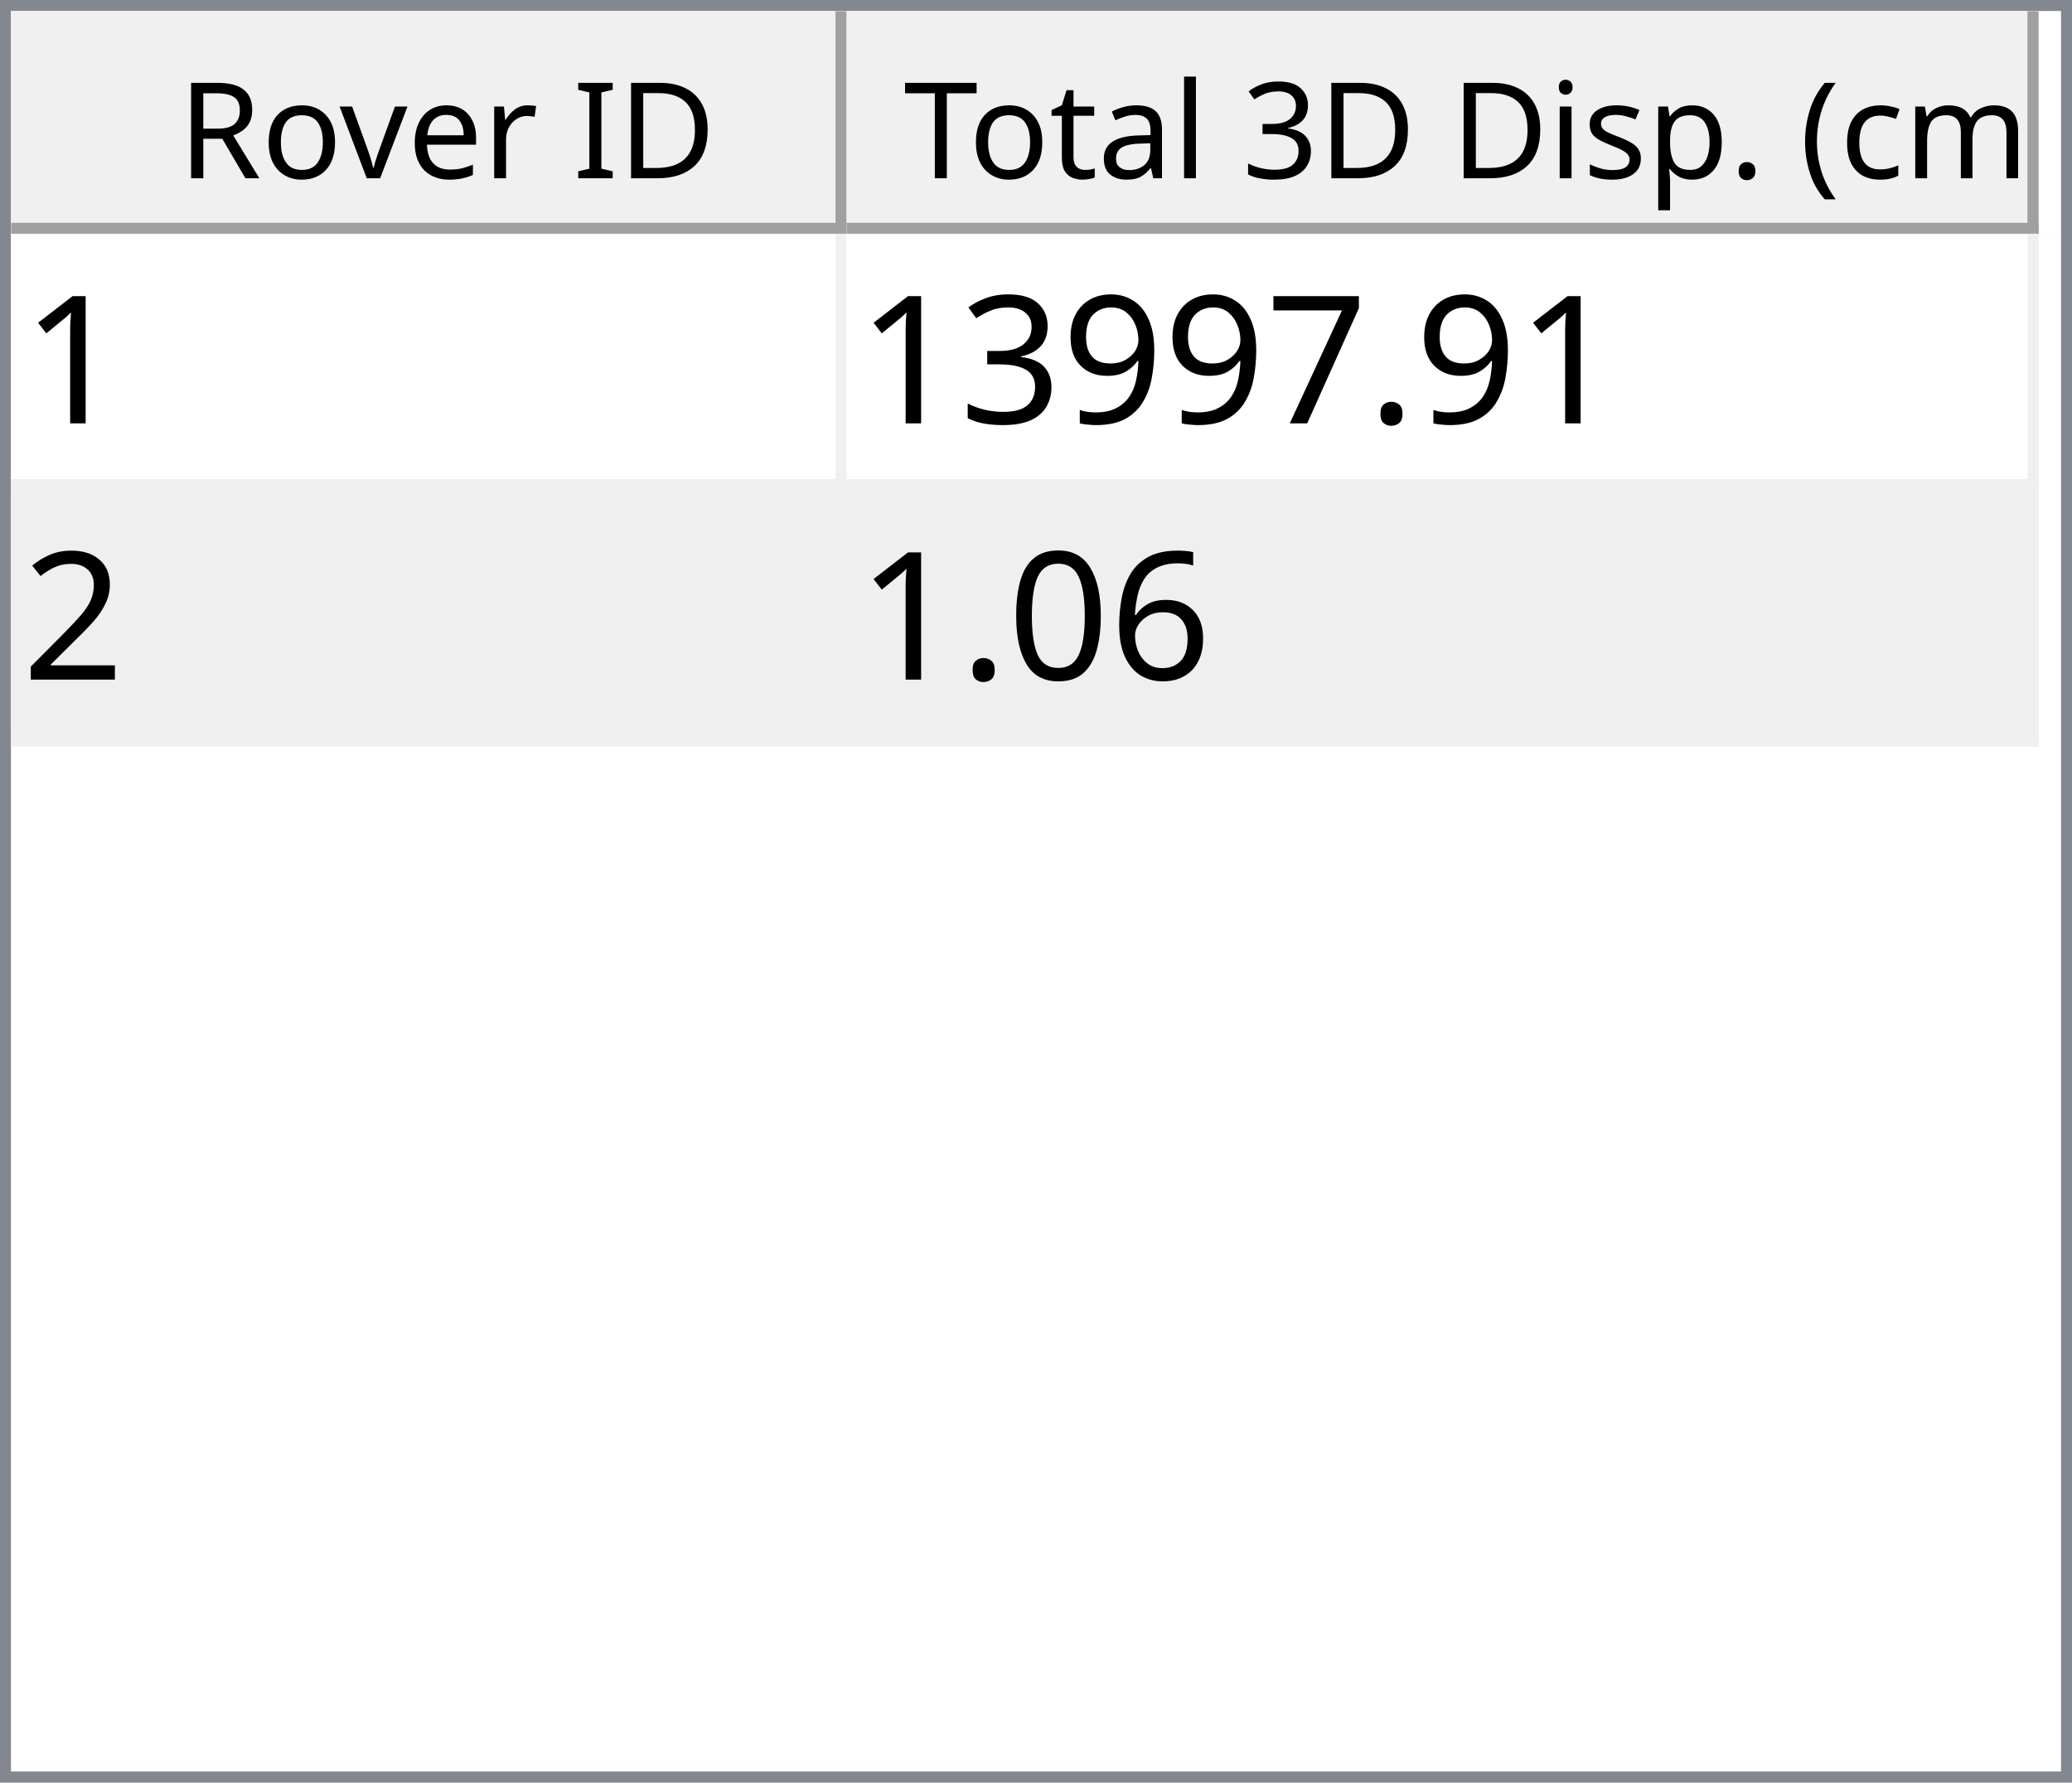
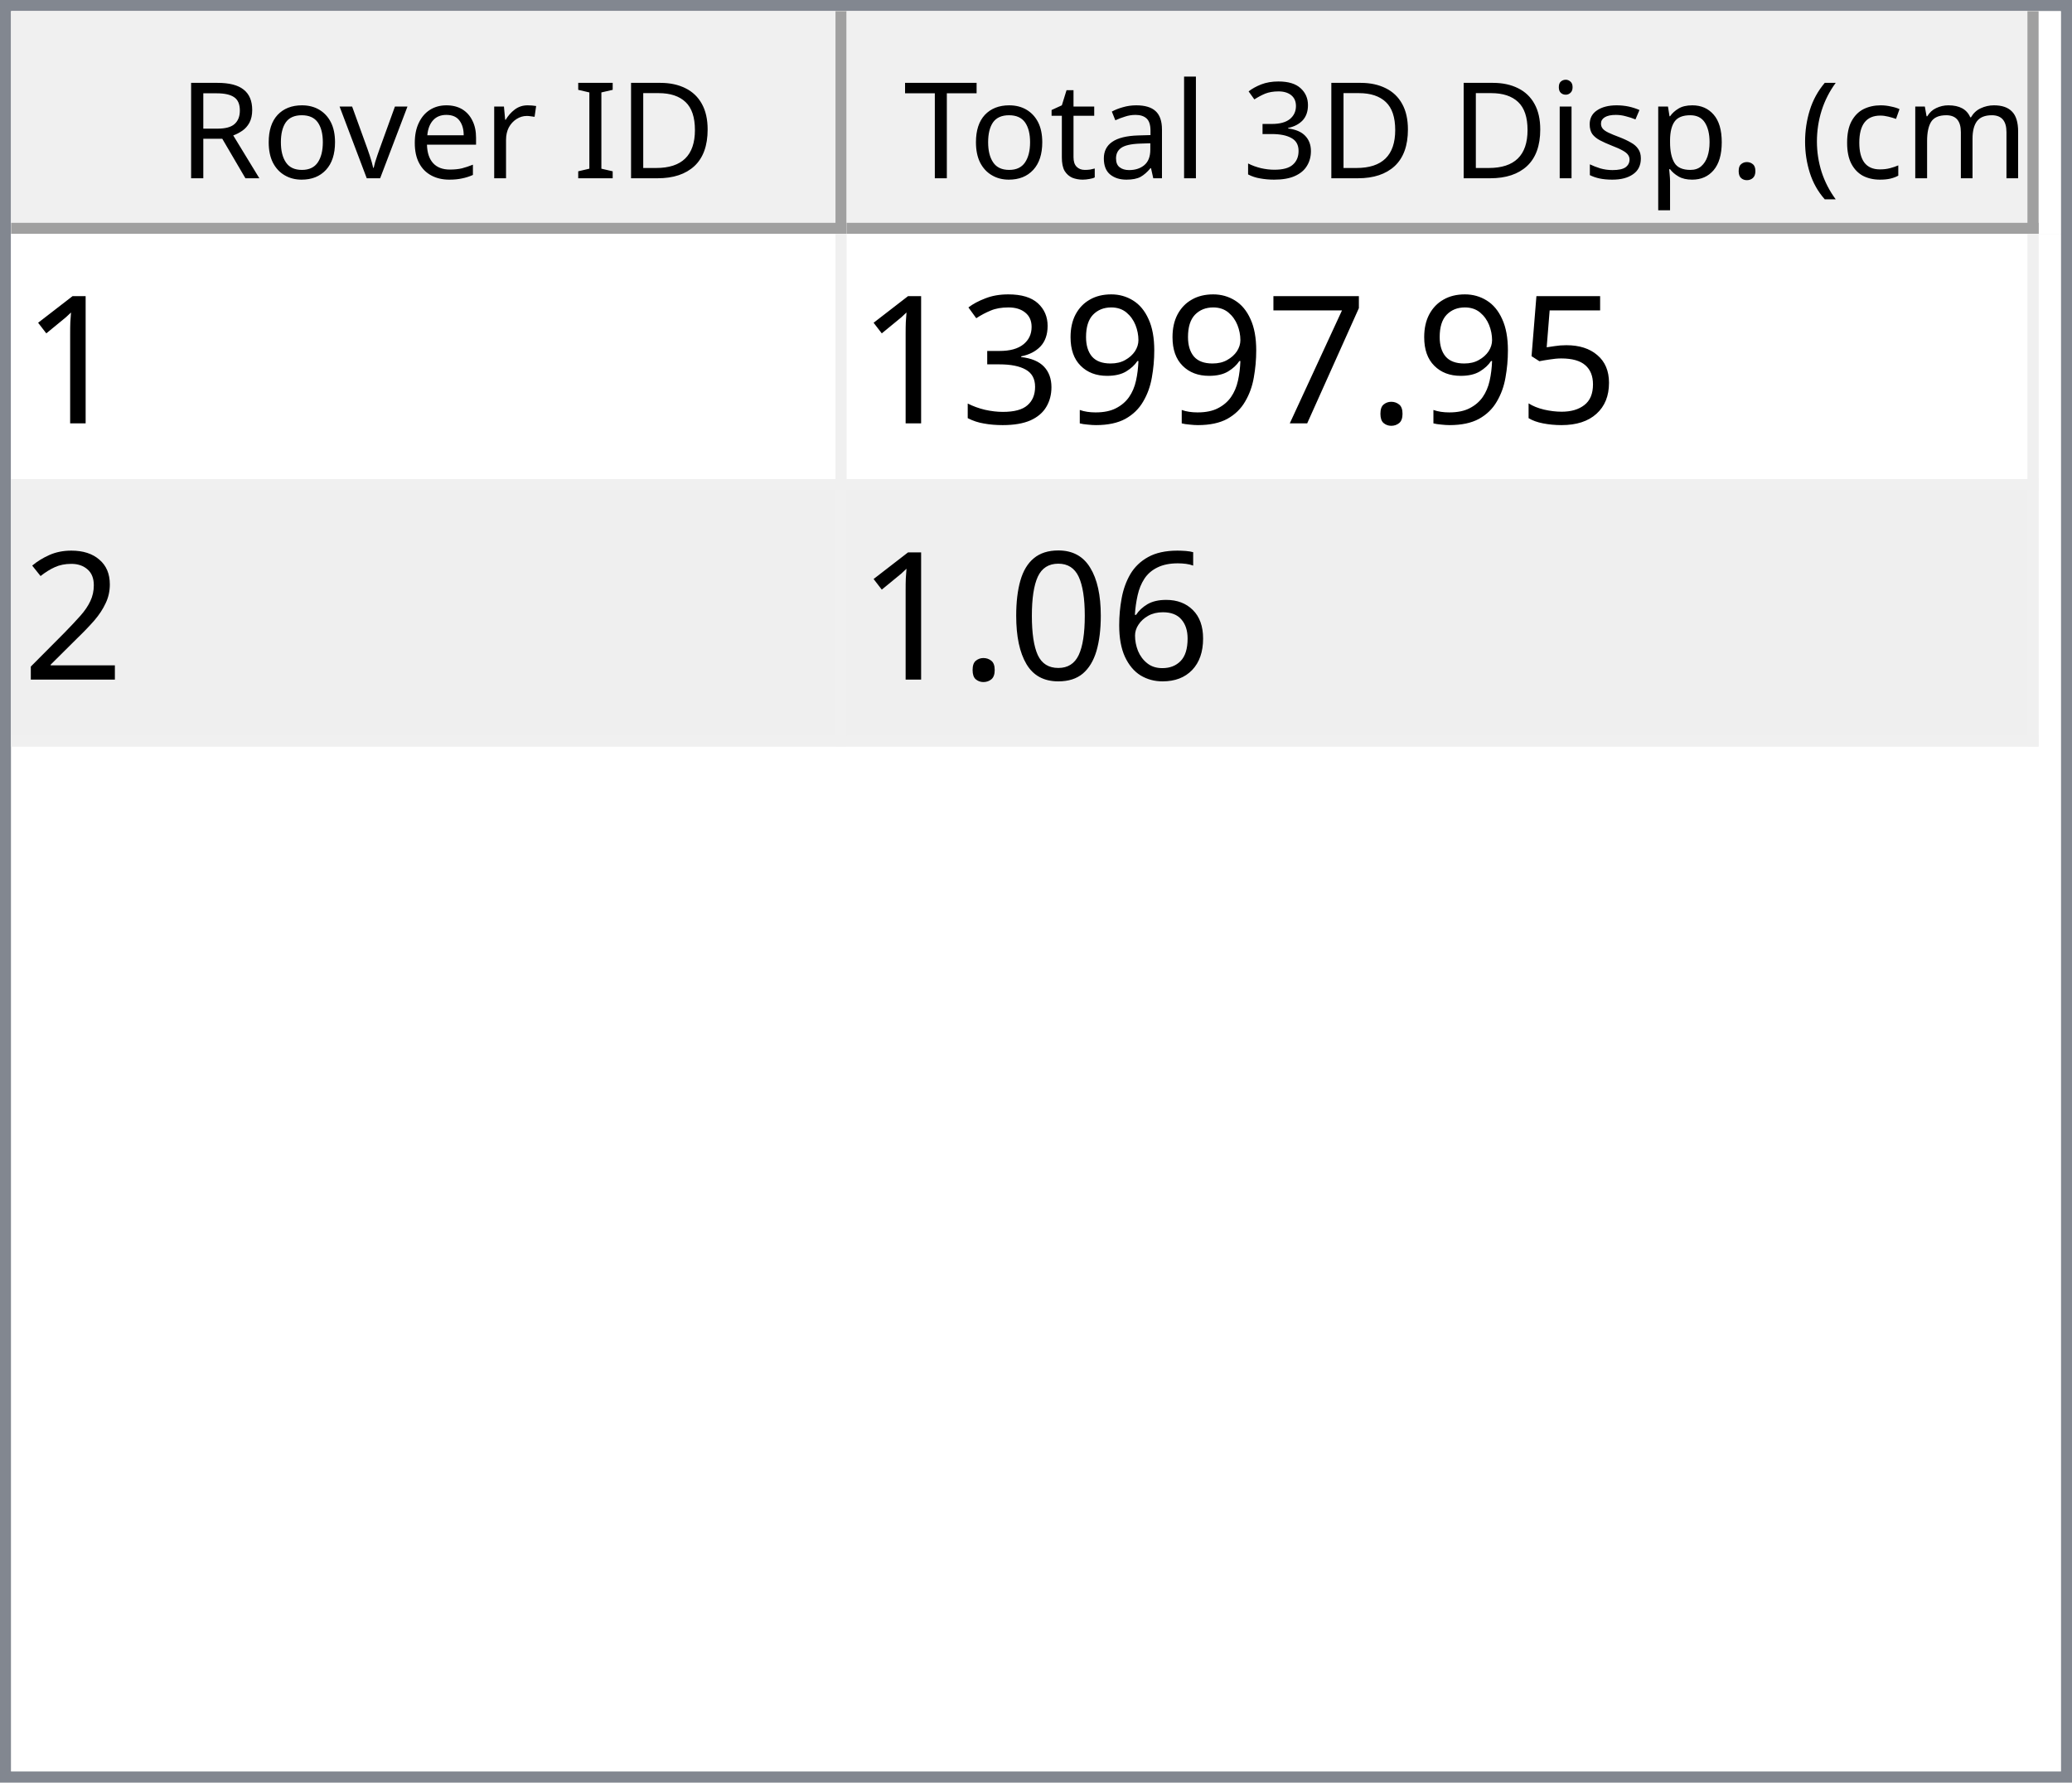
<svg xmlns="http://www.w3.org/2000/svg" style="fill-opacity:1; color-rendering:auto; color-interpolation:auto; text-rendering:auto; stroke:black; stroke-linecap:square; stroke-miterlimit:10; shape-rendering:auto; stroke-opacity:1; fill:black; stroke-dasharray:none; font-weight:normal; stroke-width:1; font-family:'Dialog'; font-style:normal; stroke-linejoin:miter; font-size:12px; stroke-dashoffset:0; image-rendering:auto;" width="186" height="160">
  <defs id="genericDefs" />
  <g>
    <defs id="defs1">
      <clipPath clipPathUnits="userSpaceOnUse" id="clipPath1">
        <path d="M0 0 L186 0 L186 160 L0 160 L0 0 Z" />
      </clipPath>
      <clipPath clipPathUnits="userSpaceOnUse" id="clipPath2">
        <path d="M0 0 L0 160 L186 160 L186 0 Z" />
      </clipPath>
      <clipPath clipPathUnits="userSpaceOnUse" id="clipPath3">
        <path d="M0 0 L0 20 L184 20 L184 0 Z" />
      </clipPath>
      <clipPath clipPathUnits="userSpaceOnUse" id="clipPath4">
        <path d="M0 0 L0 20 L75 20 L75 0 Z" />
      </clipPath>
      <clipPath clipPathUnits="userSpaceOnUse" id="clipPath5">
        <path d="M1 1 L1 19 L74 19 L74 1 Z" />
      </clipPath>
      <clipPath clipPathUnits="userSpaceOnUse" id="clipPath6">
        <path d="M0 0 L0 18 L73 18 L73 0 Z" />
      </clipPath>
      <clipPath clipPathUnits="userSpaceOnUse" id="clipPath7">
        <path d="M-0.5 -0.5 L-0.5 19.5 L74.5 19.5 L74.5 -0.5 Z" />
      </clipPath>
      <clipPath clipPathUnits="userSpaceOnUse" id="clipPath8">
        <path d="M0 0 L0 20 L107 20 L107 0 Z" />
      </clipPath>
      <clipPath clipPathUnits="userSpaceOnUse" id="clipPath9">
        <path d="M1 1 L1 19 L106 19 L106 1 Z" />
      </clipPath>
      <clipPath clipPathUnits="userSpaceOnUse" id="clipPath10">
        <path d="M0 0 L0 18 L105 18 L105 0 Z" />
      </clipPath>
      <clipPath clipPathUnits="userSpaceOnUse" id="clipPath11">
        <path d="M-0.5 -0.5 L-0.5 19.5 L106.5 19.5 L106.5 -0.5 Z" />
      </clipPath>
      <clipPath clipPathUnits="userSpaceOnUse" id="clipPath12">
        <path d="M0 0 L0 138 L184 138 L184 0 Z" />
      </clipPath>
      <clipPath clipPathUnits="userSpaceOnUse" id="clipPath13">
        <path d="M0 0 L0 46 L182 46 L182 0 Z" />
      </clipPath>
      <clipPath clipPathUnits="userSpaceOnUse" id="clipPath14">
        <path d="M-0.5 -0.5 L-0.5 45.5 L181.5 45.5 L181.5 -0.5 Z" />
      </clipPath>
      <clipPath clipPathUnits="userSpaceOnUse" id="clipPath15">
        <path d="M0 0 L0 22 L74 22 L74 0 Z" />
      </clipPath>
      <clipPath clipPathUnits="userSpaceOnUse" id="clipPath16">
        <path d="M0 0 L0 22 L106 22 L106 0 Z" />
      </clipPath>
      <font horiz-adv-x="64.551" id="font1">
        <font-face ascent="107.91" descent="25.098" units-per-em="100" style="font-style:normal; font-family:Segoe UI; font-weight:normal;" />
        <missing-glyph horiz-adv-x="64.551" d="M8.109 0 L8.109 68.266 L56.453 68.266 L56.453 0 L8.109 0 ZM15.328 7.234 L49.219 7.234 L49.219 61.031 L15.328 61.031 L15.328 7.234 Z" />
        <glyph unicode="D" horiz-adv-x="70.117" d="M9.188 0 L9.188 70.016 L28.516 70.016 Q65.531 70.016 65.531 35.891 Q65.531 19.672 55.25 9.836 Q44.969 0 27.734 0 L9.188 0 ZM17.391 62.594 L17.391 7.422 L27.828 7.422 Q41.609 7.422 49.273 14.797 Q56.938 22.172 56.938 35.688 Q56.938 62.594 28.328 62.594 L17.391 62.594 Z" />
        <glyph unicode="I" horiz-adv-x="26.611" d="M17.391 0 L9.188 0 L9.188 70.016 L17.391 70.016 L17.391 0 Z" />
        <glyph unicode=" " horiz-adv-x="27.393" d="" />
        <glyph unicode="r" horiz-adv-x="34.766" d="M34.188 41.891 Q32.078 43.5 28.125 43.5 Q23 43.5 19.555 38.672 Q16.109 33.844 16.109 25.484 L16.109 0 L8.109 0 L8.109 50 L16.109 50 L16.109 39.703 L16.312 39.703 Q18.016 44.969 21.531 47.922 Q25.047 50.875 29.391 50.875 Q32.516 50.875 34.188 50.203 L34.188 41.891 Z" />
        <glyph unicode="e" horiz-adv-x="52.295" d="M48.297 23 L12.984 23 Q13.188 14.656 17.484 10.109 Q21.781 5.562 29.297 5.562 Q37.75 5.562 44.828 11.141 L44.828 3.609 Q38.234 -1.172 27.391 -1.172 Q16.797 -1.172 10.742 5.641 Q4.688 12.453 4.688 24.812 Q4.688 36.469 11.305 43.82 Q17.922 51.172 27.734 51.172 Q37.547 51.172 42.922 44.828 Q48.297 38.484 48.297 27.203 L48.297 23 ZM40.094 29.781 Q40.047 36.719 36.75 40.578 Q33.453 44.438 27.594 44.438 Q21.922 44.438 17.969 40.383 Q14.016 36.328 13.094 29.781 L40.094 29.781 Z" />
        <glyph unicode="v" horiz-adv-x="47.9" d="M47.406 50 L27.484 0 L19.625 0 L0.688 50 L9.469 50 L22.172 13.672 Q23.578 9.672 23.922 6.688 L24.125 6.688 Q24.609 10.453 25.688 13.484 L38.969 50 L47.406 50 Z" />
        <glyph unicode="o" horiz-adv-x="58.594" d="M29 -1.172 Q17.922 -1.172 11.305 5.836 Q4.688 12.844 4.688 24.422 Q4.688 37.016 11.57 44.094 Q18.453 51.172 30.172 51.172 Q41.359 51.172 47.633 44.289 Q53.906 37.406 53.906 25.203 Q53.906 13.234 47.141 6.031 Q40.375 -1.172 29 -1.172 ZM29.594 44.438 Q21.875 44.438 17.383 39.188 Q12.891 33.938 12.891 24.703 Q12.891 15.828 17.43 10.695 Q21.969 5.562 29.594 5.562 Q37.359 5.562 41.531 10.594 Q45.703 15.625 45.703 24.906 Q45.703 34.281 41.531 39.359 Q37.359 44.438 29.594 44.438 Z" />
        <glyph unicode="R" horiz-adv-x="59.814" d="M59.375 0 L49.609 0 L37.891 19.625 Q36.281 22.359 34.766 24.289 Q33.25 26.219 31.664 27.438 Q30.078 28.656 28.25 29.219 Q26.422 29.781 24.125 29.781 L17.391 29.781 L17.391 0 L9.188 0 L9.188 70.016 L30.078 70.016 Q34.672 70.016 38.555 68.867 Q42.438 67.719 45.289 65.375 Q48.141 63.031 49.758 59.547 Q51.375 56.062 51.375 51.375 Q51.375 47.703 50.273 44.656 Q49.172 41.609 47.148 39.211 Q45.125 36.812 42.266 35.133 Q39.406 33.453 35.844 32.516 L35.844 32.328 Q37.594 31.547 38.891 30.547 Q40.188 29.547 41.359 28.18 Q42.531 26.812 43.68 25.078 Q44.828 23.344 46.234 21.047 L59.375 0 ZM17.391 62.594 L17.391 37.203 L28.516 37.203 Q31.594 37.203 34.203 38.133 Q36.812 39.062 38.719 40.797 Q40.625 42.531 41.703 45.047 Q42.781 47.562 42.781 50.688 Q42.781 56.297 39.141 59.445 Q35.5 62.594 28.609 62.594 L17.391 62.594 Z" />
        <glyph unicode=")" horiz-adv-x="30.176" d="M8.297 -15.922 L1.172 -15.922 Q16.406 2.344 16.406 26.812 Q16.406 51.469 1.078 70.016 L8.297 70.016 Q23.531 52.156 23.531 26.703 Q23.531 1.375 8.297 -15.922 Z" />
        <glyph unicode="m" horiz-adv-x="86.133" d="M79.109 0 L71.094 0 L71.094 28.719 Q71.094 37.016 68.531 40.727 Q65.969 44.438 59.906 44.438 Q54.781 44.438 51.195 39.75 Q47.609 35.062 47.609 28.516 L47.609 0 L39.594 0 L39.594 29.688 Q39.594 44.438 28.219 44.438 Q22.953 44.438 19.531 40.016 Q16.109 35.594 16.109 28.516 L16.109 0 L8.109 0 L8.109 50 L16.109 50 L16.109 42.094 L16.312 42.094 Q21.625 51.172 31.844 51.172 Q36.969 51.172 40.773 48.312 Q44.578 45.453 46 40.828 Q51.562 51.172 62.594 51.172 Q79.109 51.172 79.109 30.812 L79.109 0 Z" />
        <glyph unicode="c" horiz-adv-x="46.191" d="M42.188 2.297 Q36.422 -1.172 28.516 -1.172 Q17.828 -1.172 11.258 5.789 Q4.688 12.75 4.688 23.828 Q4.688 36.188 11.766 43.68 Q18.844 51.172 30.672 51.172 Q37.25 51.172 42.281 48.734 L42.281 40.531 Q36.719 44.438 30.375 44.438 Q22.703 44.438 17.797 38.945 Q12.891 33.453 12.891 24.516 Q12.891 15.719 17.508 10.641 Q22.125 5.562 29.891 5.562 Q36.422 5.562 42.188 9.906 L42.188 2.297 Z" />
        <glyph unicode="(" horiz-adv-x="30.176" d="M29.109 -15.922 L21.969 -15.922 Q6.844 1.375 6.844 26.703 Q6.844 52.156 21.969 70.016 L29.203 70.016 Q13.875 51.469 13.875 26.812 Q13.875 2.344 29.109 -15.922 Z" />
        <glyph unicode="." horiz-adv-x="21.68" d="M10.891 -1.078 Q8.641 -1.078 7.055 0.539 Q5.469 2.156 5.469 4.391 Q5.469 6.641 7.055 8.273 Q8.641 9.906 10.891 9.906 Q13.188 9.906 14.797 8.273 Q16.406 6.641 16.406 4.391 Q16.406 2.156 14.797 0.539 Q13.188 -1.078 10.891 -1.078 Z" />
        <glyph unicode="p" horiz-adv-x="58.789" d="M16.312 7.234 L16.109 7.234 L16.109 -23 L8.109 -23 L8.109 50 L16.109 50 L16.109 41.219 L16.312 41.219 Q22.219 51.172 33.594 51.172 Q43.266 51.172 48.688 44.461 Q54.109 37.75 54.109 26.469 Q54.109 13.922 48 6.375 Q41.891 -1.172 31.297 -1.172 Q21.578 -1.172 16.312 7.234 ZM16.109 27.391 L16.109 20.406 Q16.109 14.203 20.141 9.883 Q24.172 5.562 30.375 5.562 Q37.641 5.562 41.773 11.133 Q45.906 16.703 45.906 26.609 Q45.906 34.969 42.047 39.703 Q38.188 44.438 31.594 44.438 Q24.609 44.438 20.359 39.578 Q16.109 34.719 16.109 27.391 Z" />
        <glyph unicode="s" horiz-adv-x="42.432" d="M5.078 1.812 L5.078 10.406 Q11.625 5.562 19.484 5.562 Q30.031 5.562 30.031 12.594 Q30.031 14.594 29.125 15.992 Q28.219 17.391 26.68 18.461 Q25.141 19.531 23.07 20.383 Q21 21.234 18.609 22.172 Q15.281 23.484 12.766 24.828 Q10.25 26.172 8.57 27.859 Q6.891 29.547 6.031 31.695 Q5.172 33.844 5.172 36.719 Q5.172 40.234 6.789 42.945 Q8.406 45.656 11.086 47.484 Q13.766 49.312 17.211 50.242 Q20.656 51.172 24.312 51.172 Q30.812 51.172 35.938 48.922 L35.938 40.828 Q30.422 44.438 23.25 44.438 Q21 44.438 19.195 43.922 Q17.391 43.406 16.094 42.477 Q14.797 41.547 14.086 40.258 Q13.375 38.969 13.375 37.406 Q13.375 35.453 14.086 34.133 Q14.797 32.812 16.164 31.789 Q17.531 30.766 19.484 29.938 Q21.438 29.109 23.922 28.125 Q27.25 26.859 29.883 25.516 Q32.516 24.172 34.375 22.484 Q36.234 20.797 37.234 18.602 Q38.234 16.406 38.234 13.375 Q38.234 9.672 36.602 6.938 Q34.969 4.203 32.234 2.398 Q29.5 0.594 25.93 -0.289 Q22.359 -1.172 18.453 -1.172 Q10.75 -1.172 5.078 1.812 Z" />
        <glyph unicode="i" horiz-adv-x="24.219" d="M12.203 62.703 Q10.062 62.703 8.547 64.164 Q7.031 65.625 7.031 67.875 Q7.031 70.125 8.547 71.609 Q10.062 73.094 12.203 73.094 Q14.406 73.094 15.945 71.609 Q17.484 70.125 17.484 67.875 Q17.484 65.719 15.945 64.211 Q14.406 62.703 12.203 62.703 ZM16.109 0 L8.109 0 L8.109 50 L16.109 50 L16.109 0 Z" />
        <glyph unicode="3" horiz-adv-x="53.906" d="M46.531 19.828 Q46.531 15.094 44.75 11.211 Q42.969 7.328 39.719 4.57 Q36.469 1.812 31.93 0.297 Q27.391 -1.219 21.922 -1.219 Q11.922 -1.219 6 2.594 L6 11.188 Q13.094 5.609 22.219 5.609 Q25.875 5.609 28.828 6.539 Q31.781 7.469 33.906 9.227 Q36.031 10.984 37.18 13.477 Q38.328 15.969 38.328 19.094 Q38.328 32.812 18.797 32.812 L12.984 32.812 L12.984 39.594 L18.5 39.594 Q35.797 39.594 35.797 52.484 Q35.797 64.406 22.609 64.406 Q15.188 64.406 8.688 59.422 L8.688 67.188 Q15.375 71.188 24.609 71.188 Q29 71.188 32.57 69.969 Q36.141 68.75 38.68 66.555 Q41.219 64.359 42.609 61.281 Q44 58.203 44 54.5 Q44 40.672 30.031 36.719 L30.031 36.531 Q33.594 36.141 36.625 34.797 Q39.656 33.453 41.852 31.305 Q44.047 29.156 45.289 26.25 Q46.531 23.344 46.531 19.828 Z" />
        <glyph unicode="l" horiz-adv-x="24.219" d="M16.109 0 L8.109 0 L8.109 74.031 L16.109 74.031 L16.109 0 Z" />
        <glyph unicode="a" horiz-adv-x="50.879" d="M43.891 0 L35.891 0 L35.891 7.812 L35.688 7.812 Q30.469 -1.172 20.312 -1.172 Q12.844 -1.172 8.617 2.781 Q4.391 6.734 4.391 13.281 Q4.391 27.297 20.906 29.594 L35.891 31.688 Q35.891 44.438 25.594 44.438 Q16.547 44.438 9.281 38.281 L9.281 46.484 Q16.656 51.172 26.266 51.172 Q43.891 51.172 43.891 32.516 L43.891 0 ZM35.891 25.297 L23.828 23.641 Q18.266 22.859 15.43 20.875 Q12.594 18.891 12.594 13.875 Q12.594 10.203 15.211 7.883 Q17.828 5.562 22.172 5.562 Q28.125 5.562 32.008 9.742 Q35.891 13.922 35.891 20.312 L35.891 25.297 Z" />
        <glyph unicode="t" horiz-adv-x="33.887" d="M31.297 0.484 Q28.469 -1.078 23.828 -1.078 Q10.688 -1.078 10.688 13.578 L10.688 43.172 L2.094 43.172 L2.094 50 L10.688 50 L10.688 62.203 L18.703 64.797 L18.703 50 L31.297 50 L31.297 43.172 L18.703 43.172 L18.703 14.984 Q18.703 9.969 20.414 7.82 Q22.125 5.672 26.078 5.672 Q29.109 5.672 31.297 7.328 L31.297 0.484 Z" />
        <glyph unicode="T" horiz-adv-x="52.393" d="M50.594 62.594 L30.375 62.594 L30.375 0 L22.172 0 L22.172 62.594 L2 62.594 L2 70.016 L50.594 70.016 L50.594 62.594 Z" />
      </font>
      <font horiz-adv-x="75.0" id="font2">
        <font-face ascent="100.537" descent="21.973" units-per-em="100" style="font-style:normal; font-family:sans-serif; font-weight:normal;" />
        <missing-glyph horiz-adv-x="75.0" d="M12.5 0 L12.5 62.5 L62.5 62.5 L62.5 0 L12.5 0 ZM14.062 1.562 L60.938 1.562 L60.938 60.938 L14.062 60.938 L14.062 1.562 Z" />
        <glyph unicode="1" horiz-adv-x="55.615" d="M37.25 0 L28.469 0 L28.469 56 Q25.297 52.984 20.141 49.953 Q14.984 46.922 10.891 45.406 L10.891 53.906 Q18.266 57.375 23.781 62.305 Q29.297 67.234 31.594 71.875 L37.25 71.875 L37.25 0 Z" />
+         <glyph unicode="5" horiz-adv-x="55.615" d="M4.156 18.75 L13.375 19.531 Q14.406 12.797 18.141 9.398 Q21.875 6 27.156 6 Q33.5 6 37.891 10.789 Q42.281 15.578 42.281 23.484 Q42.281 31 38.062 35.352 Q33.844 39.703 27 39.703 Q22.75 39.703 19.336 37.773 Q15.922 35.844 13.969 32.766 L5.719 33.844 L12.641 70.609 L48.25 70.609 L48.25 62.203 L19.672 62.203 L15.828 42.969 Q22.266 47.469 29.344 47.469 Q38.719 47.469 45.164 40.969 Q51.609 34.469 51.609 24.266 Q51.609 14.547 45.953 7.469 Q39.062 -1.219 27.156 -1.219 Q17.391 -1.219 11.211 4.25 Q5.031 9.719 4.156 18.75 Z" />
        <glyph unicode="." horiz-adv-x="27.783" d="M9.078 0 L9.078 10.016 L19.094 10.016 L19.094 0 L9.078 0 Z" />
        <glyph unicode="7" horiz-adv-x="55.615" d="M4.734 62.203 L4.734 70.656 L51.078 70.656 L51.078 63.812 Q44.234 56.547 37.523 44.484 Q30.812 32.422 27.156 19.672 Q24.516 10.688 23.781 0 L14.75 0 Q14.891 8.453 18.062 20.414 Q21.234 32.375 27.172 43.484 Q33.109 54.594 39.797 62.203 L4.734 62.203 Z" />
        <glyph unicode="9" horiz-adv-x="55.615" d="M5.469 16.547 L13.922 17.328 Q14.984 11.375 18.016 8.688 Q21.047 6 25.781 6 Q29.828 6 32.883 7.859 Q35.938 9.719 37.891 12.82 Q39.844 15.922 41.164 21.195 Q42.484 26.469 42.484 31.938 Q42.484 32.516 42.438 33.688 Q39.797 29.5 35.234 26.883 Q30.672 24.266 25.344 24.266 Q16.453 24.266 10.305 30.711 Q4.156 37.156 4.156 47.703 Q4.156 58.594 10.578 65.234 Q17 71.875 26.656 71.875 Q33.641 71.875 39.43 68.117 Q45.219 64.359 48.219 57.398 Q51.219 50.438 51.219 37.25 Q51.219 23.531 48.242 15.406 Q45.266 7.281 39.383 3.031 Q33.5 -1.219 25.594 -1.219 Q17.188 -1.219 11.867 3.445 Q6.547 8.109 5.469 16.547 ZM41.453 48.141 Q41.453 55.719 37.43 60.156 Q33.406 64.594 27.734 64.594 Q21.875 64.594 17.531 59.812 Q13.188 55.031 13.188 47.406 Q13.188 40.578 17.312 36.305 Q21.438 32.031 27.484 32.031 Q33.594 32.031 37.523 36.305 Q41.453 40.578 41.453 48.141 Z" />
        <glyph unicode="3" horiz-adv-x="55.615" d="M4.203 18.891 L12.984 20.062 Q14.5 12.594 18.141 9.297 Q21.781 6 27 6 Q33.203 6 37.477 10.297 Q41.75 14.594 41.75 20.953 Q41.75 27 37.797 30.93 Q33.844 34.859 27.734 34.859 Q25.25 34.859 21.531 33.891 L22.516 41.609 Q23.391 41.5 23.922 41.5 Q29.547 41.5 34.039 44.43 Q38.531 47.359 38.531 53.469 Q38.531 58.297 35.258 61.477 Q31.984 64.656 26.812 64.656 Q21.688 64.656 18.266 61.43 Q14.844 58.203 13.875 51.766 L5.078 53.328 Q6.688 62.156 12.398 67.016 Q18.109 71.875 26.609 71.875 Q32.469 71.875 37.398 69.359 Q42.328 66.844 44.945 62.5 Q47.562 58.156 47.562 53.266 Q47.562 48.641 45.07 44.828 Q42.578 41.016 37.703 38.766 Q44.047 37.312 47.562 32.695 Q51.078 28.078 51.078 21.141 Q51.078 11.766 44.242 5.25 Q37.406 -1.266 26.953 -1.266 Q17.531 -1.266 11.305 4.352 Q5.078 9.969 4.203 18.891 Z" />
        <glyph unicode="2" horiz-adv-x="55.615" d="M50.344 8.453 L50.344 0 L3.031 0 Q2.938 3.172 4.047 6.109 Q5.859 10.938 9.836 15.625 Q13.812 20.312 21.344 26.469 Q33.016 36.031 37.117 41.625 Q41.219 47.219 41.219 52.203 Q41.219 57.422 37.477 61.008 Q33.734 64.594 27.734 64.594 Q21.391 64.594 17.578 60.789 Q13.766 56.984 13.719 50.25 L4.688 51.172 Q5.609 61.281 11.664 66.578 Q17.719 71.875 27.938 71.875 Q38.234 71.875 44.242 66.164 Q50.25 60.453 50.25 52 Q50.25 47.703 48.492 43.555 Q46.734 39.406 42.656 34.812 Q38.578 30.219 29.109 22.219 Q21.188 15.578 18.945 13.211 Q16.703 10.844 15.234 8.453 L50.344 8.453 Z" />
        <glyph unicode="6" horiz-adv-x="55.615" d="M49.75 54.047 L41.016 53.375 Q39.844 58.547 37.703 60.891 Q34.125 64.656 28.906 64.656 Q24.703 64.656 21.531 62.312 Q17.391 59.281 14.992 53.469 Q12.594 47.656 12.5 36.922 Q15.672 41.75 20.266 44.094 Q24.859 46.438 29.891 46.438 Q38.672 46.438 44.852 39.969 Q51.031 33.5 51.031 23.25 Q51.031 16.5 48.125 10.719 Q45.219 4.938 40.141 1.859 Q35.062 -1.219 28.609 -1.219 Q17.625 -1.219 10.695 6.859 Q3.766 14.938 3.766 33.5 Q3.766 54.25 11.422 63.672 Q18.109 71.875 29.438 71.875 Q37.891 71.875 43.289 67.141 Q48.688 62.406 49.75 54.047 ZM13.875 23.188 Q13.875 18.656 15.797 14.508 Q17.719 10.359 21.188 8.18 Q24.656 6 28.469 6 Q34.031 6 38.039 10.492 Q42.047 14.984 42.047 22.703 Q42.047 30.125 38.086 34.398 Q34.125 38.672 28.125 38.672 Q22.172 38.672 18.023 34.398 Q13.875 30.125 13.875 23.188 Z" />
        <glyph unicode="0" horiz-adv-x="55.615" d="M4.156 35.297 Q4.156 48 6.766 55.742 Q9.375 63.484 14.523 67.68 Q19.672 71.875 27.484 71.875 Q33.25 71.875 37.594 69.555 Q41.938 67.234 44.773 62.867 Q47.609 58.5 49.219 52.227 Q50.828 45.953 50.828 35.297 Q50.828 22.703 48.242 14.969 Q45.656 7.234 40.508 3.008 Q35.359 -1.219 27.484 -1.219 Q17.141 -1.219 11.234 6.203 Q4.156 15.141 4.156 35.297 ZM13.188 35.297 Q13.188 17.672 17.312 11.836 Q21.438 6 27.484 6 Q33.547 6 37.672 11.859 Q41.797 17.719 41.797 35.297 Q41.797 52.984 37.672 58.789 Q33.547 64.594 27.391 64.594 Q21.344 64.594 17.719 59.469 Q13.188 52.938 13.188 35.297 Z" />
      </font>
    </defs>
    <g style="fill:white; stroke:white;">
      <rect x="0" y="0" width="186" style="clip-path:url(#clipPath1); stroke:none;" height="160" />
    </g>
    <g style="fill:white; text-rendering:optimizeSpeed; color-rendering:optimizeSpeed; image-rendering:optimizeSpeed; shape-rendering:crispEdges; stroke:white; color-interpolation:sRGB;">
      <rect x="0" width="186" height="160" y="0" style="stroke:none;" />
      <path style="stroke:none;" d="M0 160 L186 160 L186 0 L0 0 Z" />
    </g>
    <g style="fill:rgb(240,240,240); font-family:'Segoe UI'; stroke:rgb(240,240,240);">
      <rect x="0" y="0" width="186" style="clip-path:url(#clipPath2); stroke:none;" height="160" />
    </g>
    <g style="fill:rgb(130,135,144); font-family:'Segoe UI'; stroke:rgb(130,135,144);">
      <path d="M0 0 L186 0 L186 160 L0 160 L0 0 ZM1 1 L185 1 L185 159 L1 159 L1 1 Z" style="fill-rule:evenodd; clip-path:url(#clipPath2); stroke:none;" />
    </g>
    <g style="fill:white; font-family:'Segoe UI'; stroke:white;" transform="translate(1,1)">
      <rect x="0" y="0" width="184" style="clip-path:url(#clipPath3); stroke:none;" height="20" />
    </g>
    <g style="fill:rgb(240,240,240); font-family:'Segoe UI'; stroke:rgb(240,240,240);" transform="translate(1,1)">
      <rect x="0" y="0" width="75" style="clip-path:url(#clipPath4); stroke:none;" height="20" />
    </g>
    <g style="font-family:'Segoe UI';" transform="translate(2,2)">
      <text x="14" xml:space="preserve" y="14" style="clip-path:url(#clipPath6); stroke:none;">Rover ID</text>
    </g>
    <g style="fill:rgb(160,160,160); font-family:'Segoe UI'; stroke:rgb(160,160,160); stroke-linejoin:bevel;" transform="translate(1.5,1.5)">
      <line x1="74" x2="74" y1="0" style="fill:none; clip-path:url(#clipPath7);" y2="19" />
    </g>
    <g style="fill:rgb(160,160,160); font-family:'Segoe UI'; stroke:rgb(160,160,160); stroke-linejoin:bevel;" transform="matrix(1,0,0,1,1,1) translate(0.5,0.5)">
      <line x1="0" x2="74" y1="19" style="fill:none; clip-path:url(#clipPath7);" y2="19" />
    </g>
    <g style="fill:rgb(240,240,240); font-family:'Segoe UI'; stroke:rgb(240,240,240);" transform="translate(76,1)">
      <rect x="0" y="0" width="107" style="clip-path:url(#clipPath8); stroke:none;" height="20" />
    </g>
    <g style="font-family:'Segoe UI';" transform="translate(77,2)">
      <text x="1" xml:space="preserve" y="14" style="clip-path:url(#clipPath10); stroke:none;"> Total 3D Disp. (cm)</text>
    </g>
    <g style="fill:rgb(160,160,160); font-family:'Segoe UI'; stroke:rgb(160,160,160); stroke-linejoin:bevel;" transform="translate(76.5,1.5)">
      <line x1="106" x2="106" y1="0" style="fill:none; clip-path:url(#clipPath11);" y2="19" />
    </g>
    <g style="fill:rgb(160,160,160); font-family:'Segoe UI'; stroke:rgb(160,160,160); stroke-linejoin:bevel;" transform="matrix(1,0,0,1,76,1) translate(0.5,0.5)">
      <line x1="0" x2="106" y1="19" style="fill:none; clip-path:url(#clipPath11);" y2="19" />
    </g>
    <g style="fill:white; font-family:'Segoe UI'; stroke:white;" transform="translate(1,21)">
      <rect x="0" y="0" width="184" style="clip-path:url(#clipPath12); stroke:none;" height="138" />
    </g>
    <g style="fill:rgb(240,240,240); font-size:16px; font-family:sans-serif; stroke:rgb(240,240,240);" transform="translate(1,21)">
      <rect x="0" y="0" width="182" style="clip-path:url(#clipPath13); stroke:none;" height="46" />
      <line transform="translate(0.5,0.5)" x1="0" x2="181" y1="22" style="clip-path:url(#clipPath14); fill:none; stroke-linejoin:bevel;" y2="22" />
    </g>
    <g transform="matrix(1,0,0,1,1,21) translate(0.5,0.5)" style="fill:rgb(240,240,240); font-size:16px; font-family:sans-serif; stroke:rgb(240,240,240); stroke-linejoin:bevel;">
      <line x1="0" x2="181" y1="45" style="fill:none; clip-path:url(#clipPath14);" y2="45" />
    </g>
    <g transform="matrix(1,0,0,1,1,21) translate(0.5,0.5)" style="fill:rgb(240,240,240); font-size:16px; font-family:sans-serif; stroke:rgb(240,240,240); stroke-linejoin:bevel;">
      <line x1="74" x2="74" y1="0" style="fill:none; clip-path:url(#clipPath14);" y2="45" />
    </g>
    <g transform="matrix(1,0,0,1,1,21) translate(0.5,0.5)" style="fill:rgb(240,240,240); font-size:16px; font-family:sans-serif; stroke:rgb(240,240,240); stroke-linejoin:bevel;">
      <line x1="181" x2="181" y1="0" style="fill:none; clip-path:url(#clipPath14);" y2="45" />
    </g>
    <g style="fill:white; font-size:16px; font-family:sans-serif; stroke:white;" transform="matrix(1,0,0,1,1,21)">
      <rect x="0" y="0" width="74" style="clip-path:url(#clipPath15); stroke:none;" height="22" />
      <text x="1" y="17" style="fill:black; clip-path:url(#clipPath15); stroke:none;" xml:space="preserve">1</text>
    </g>
    <g style="fill:white; font-size:16px; font-family:sans-serif; stroke:white;" transform="matrix(1,0,0,1,1,21) translate(75,0)">
      <rect x="0" y="0" width="106" style="clip-path:url(#clipPath16); stroke:none;" height="22" />
-       <text x="1" y="17" style="fill:black; clip-path:url(#clipPath16); stroke:none;" xml:space="preserve">13997.91</text>
+       <text x="1" y="17" style="fill:black; clip-path:url(#clipPath16); stroke:none;" xml:space="preserve">13997.95</text>
    </g>
    <g style="fill:rgb(239,239,239); font-size:16px; font-family:sans-serif; stroke:rgb(239,239,239);" transform="matrix(1,0,0,1,1,21) translate(0,23)">
      <rect x="0" y="0" width="74" style="clip-path:url(#clipPath15); stroke:none;" height="22" />
      <text x="1" y="17" style="fill:black; clip-path:url(#clipPath15); stroke:none;" xml:space="preserve">2</text>
    </g>
    <g style="fill:rgb(239,239,239); font-size:16px; font-family:sans-serif; stroke:rgb(239,239,239);" transform="matrix(1,0,0,1,1,21) translate(75,23)">
      <rect x="0" y="0" width="106" style="clip-path:url(#clipPath16); stroke:none;" height="22" />
      <text x="1" y="17" style="fill:black; clip-path:url(#clipPath16); stroke:none;" xml:space="preserve">1.06</text>
    </g>
  </g>
</svg>
